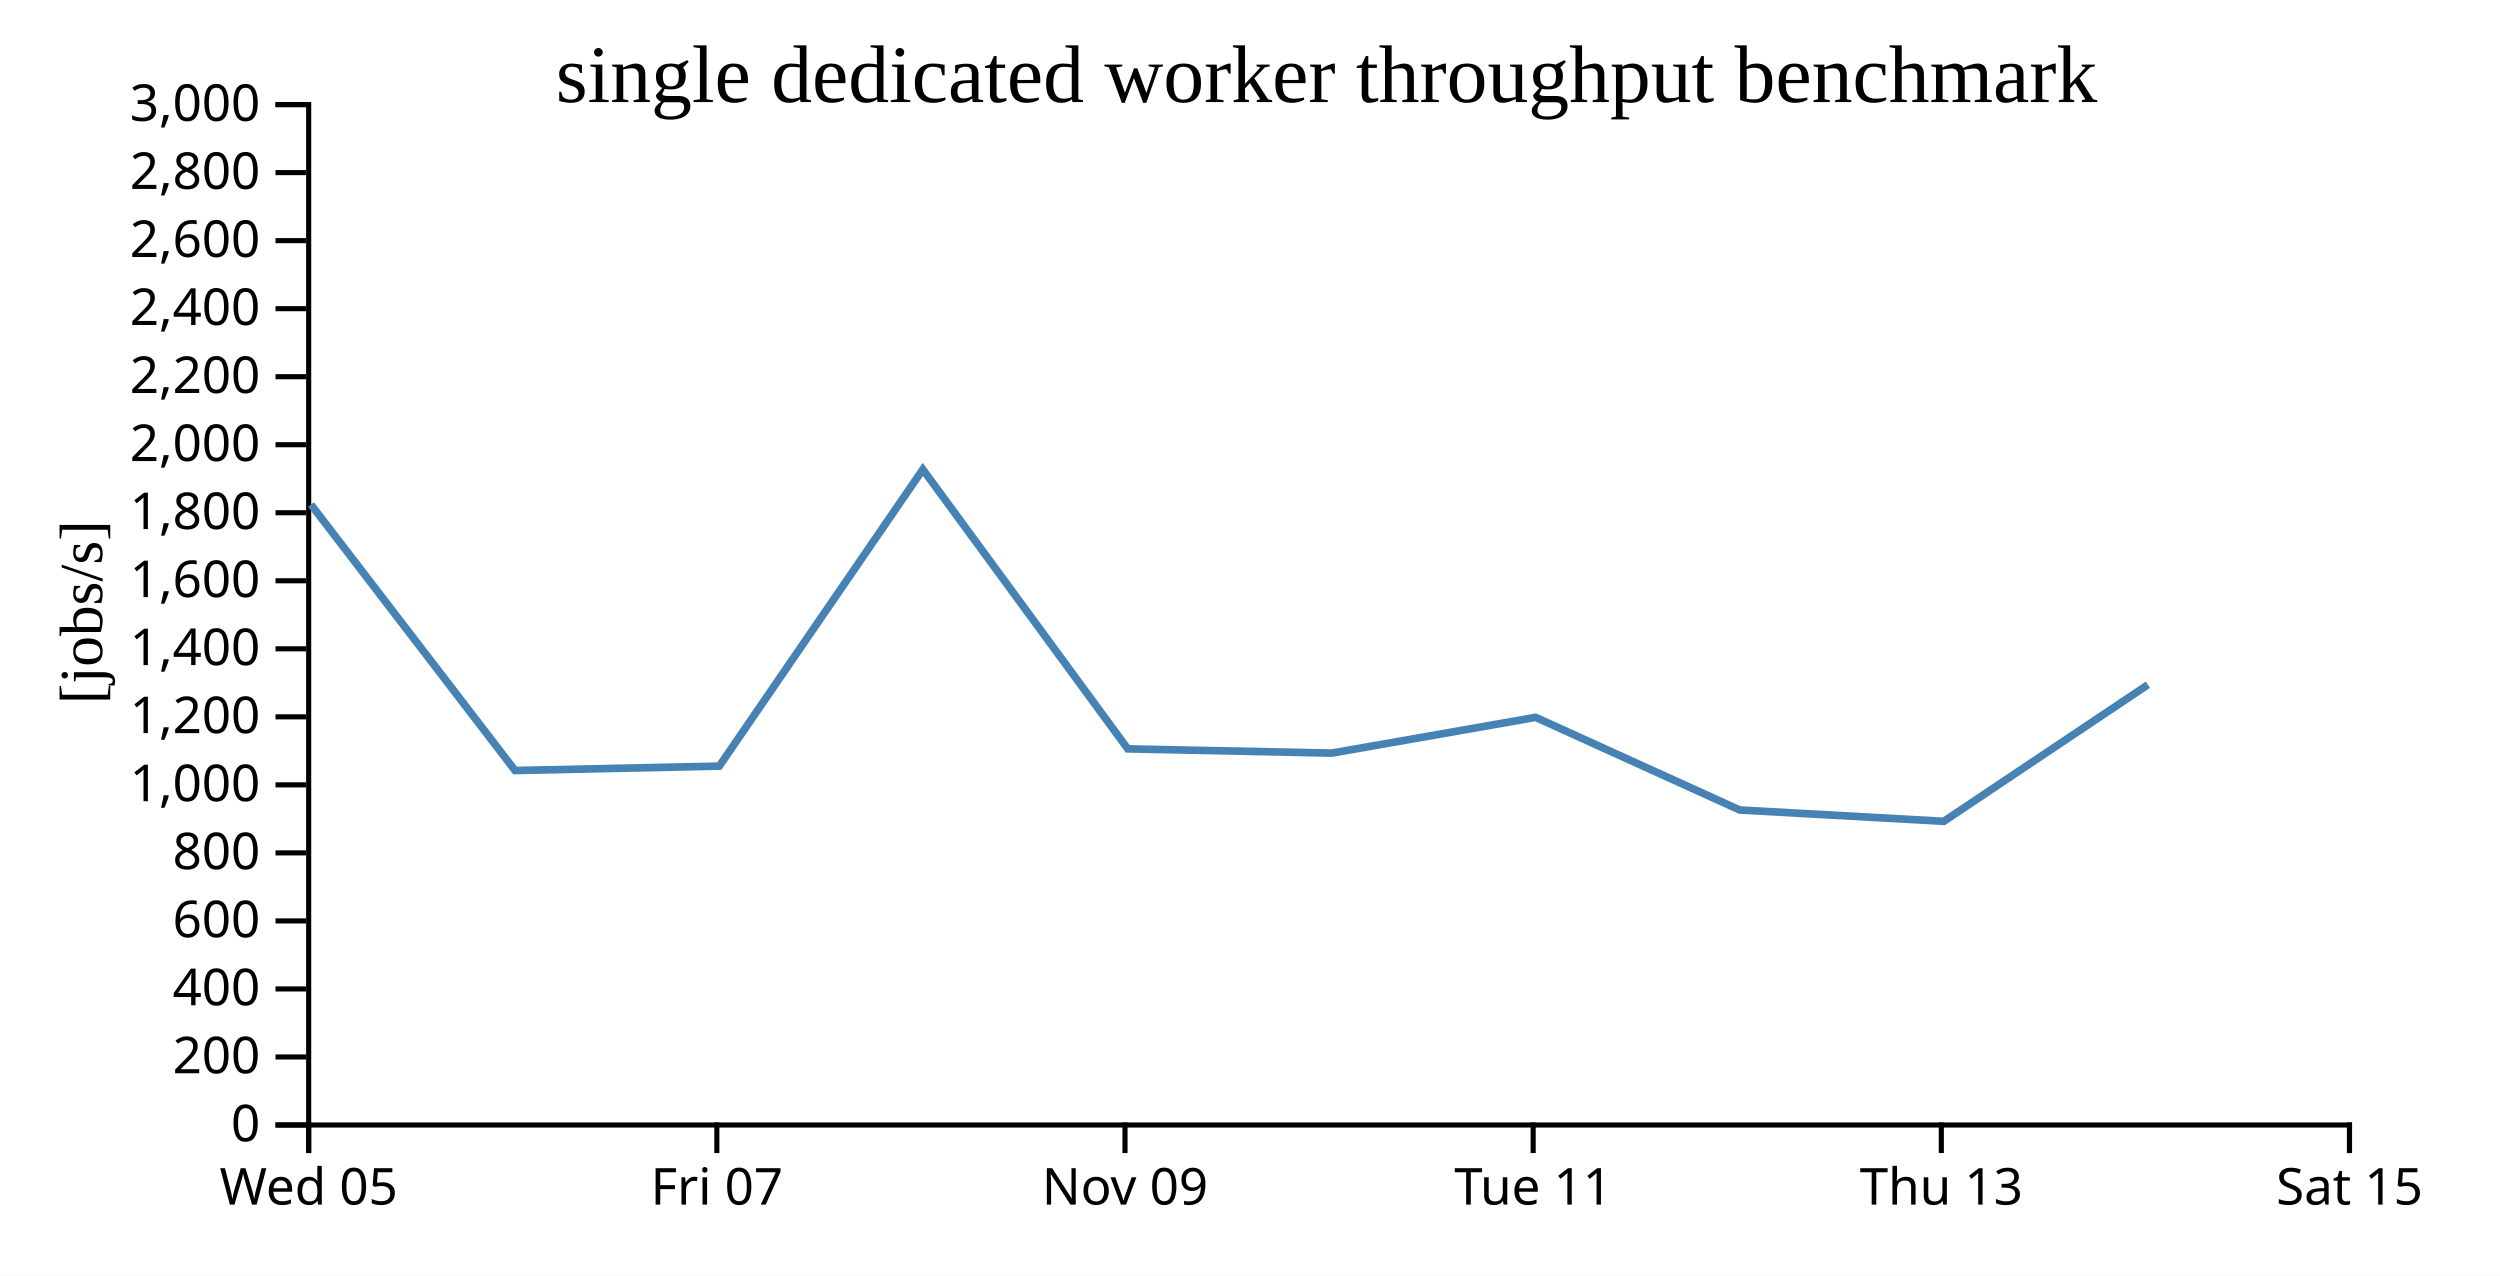
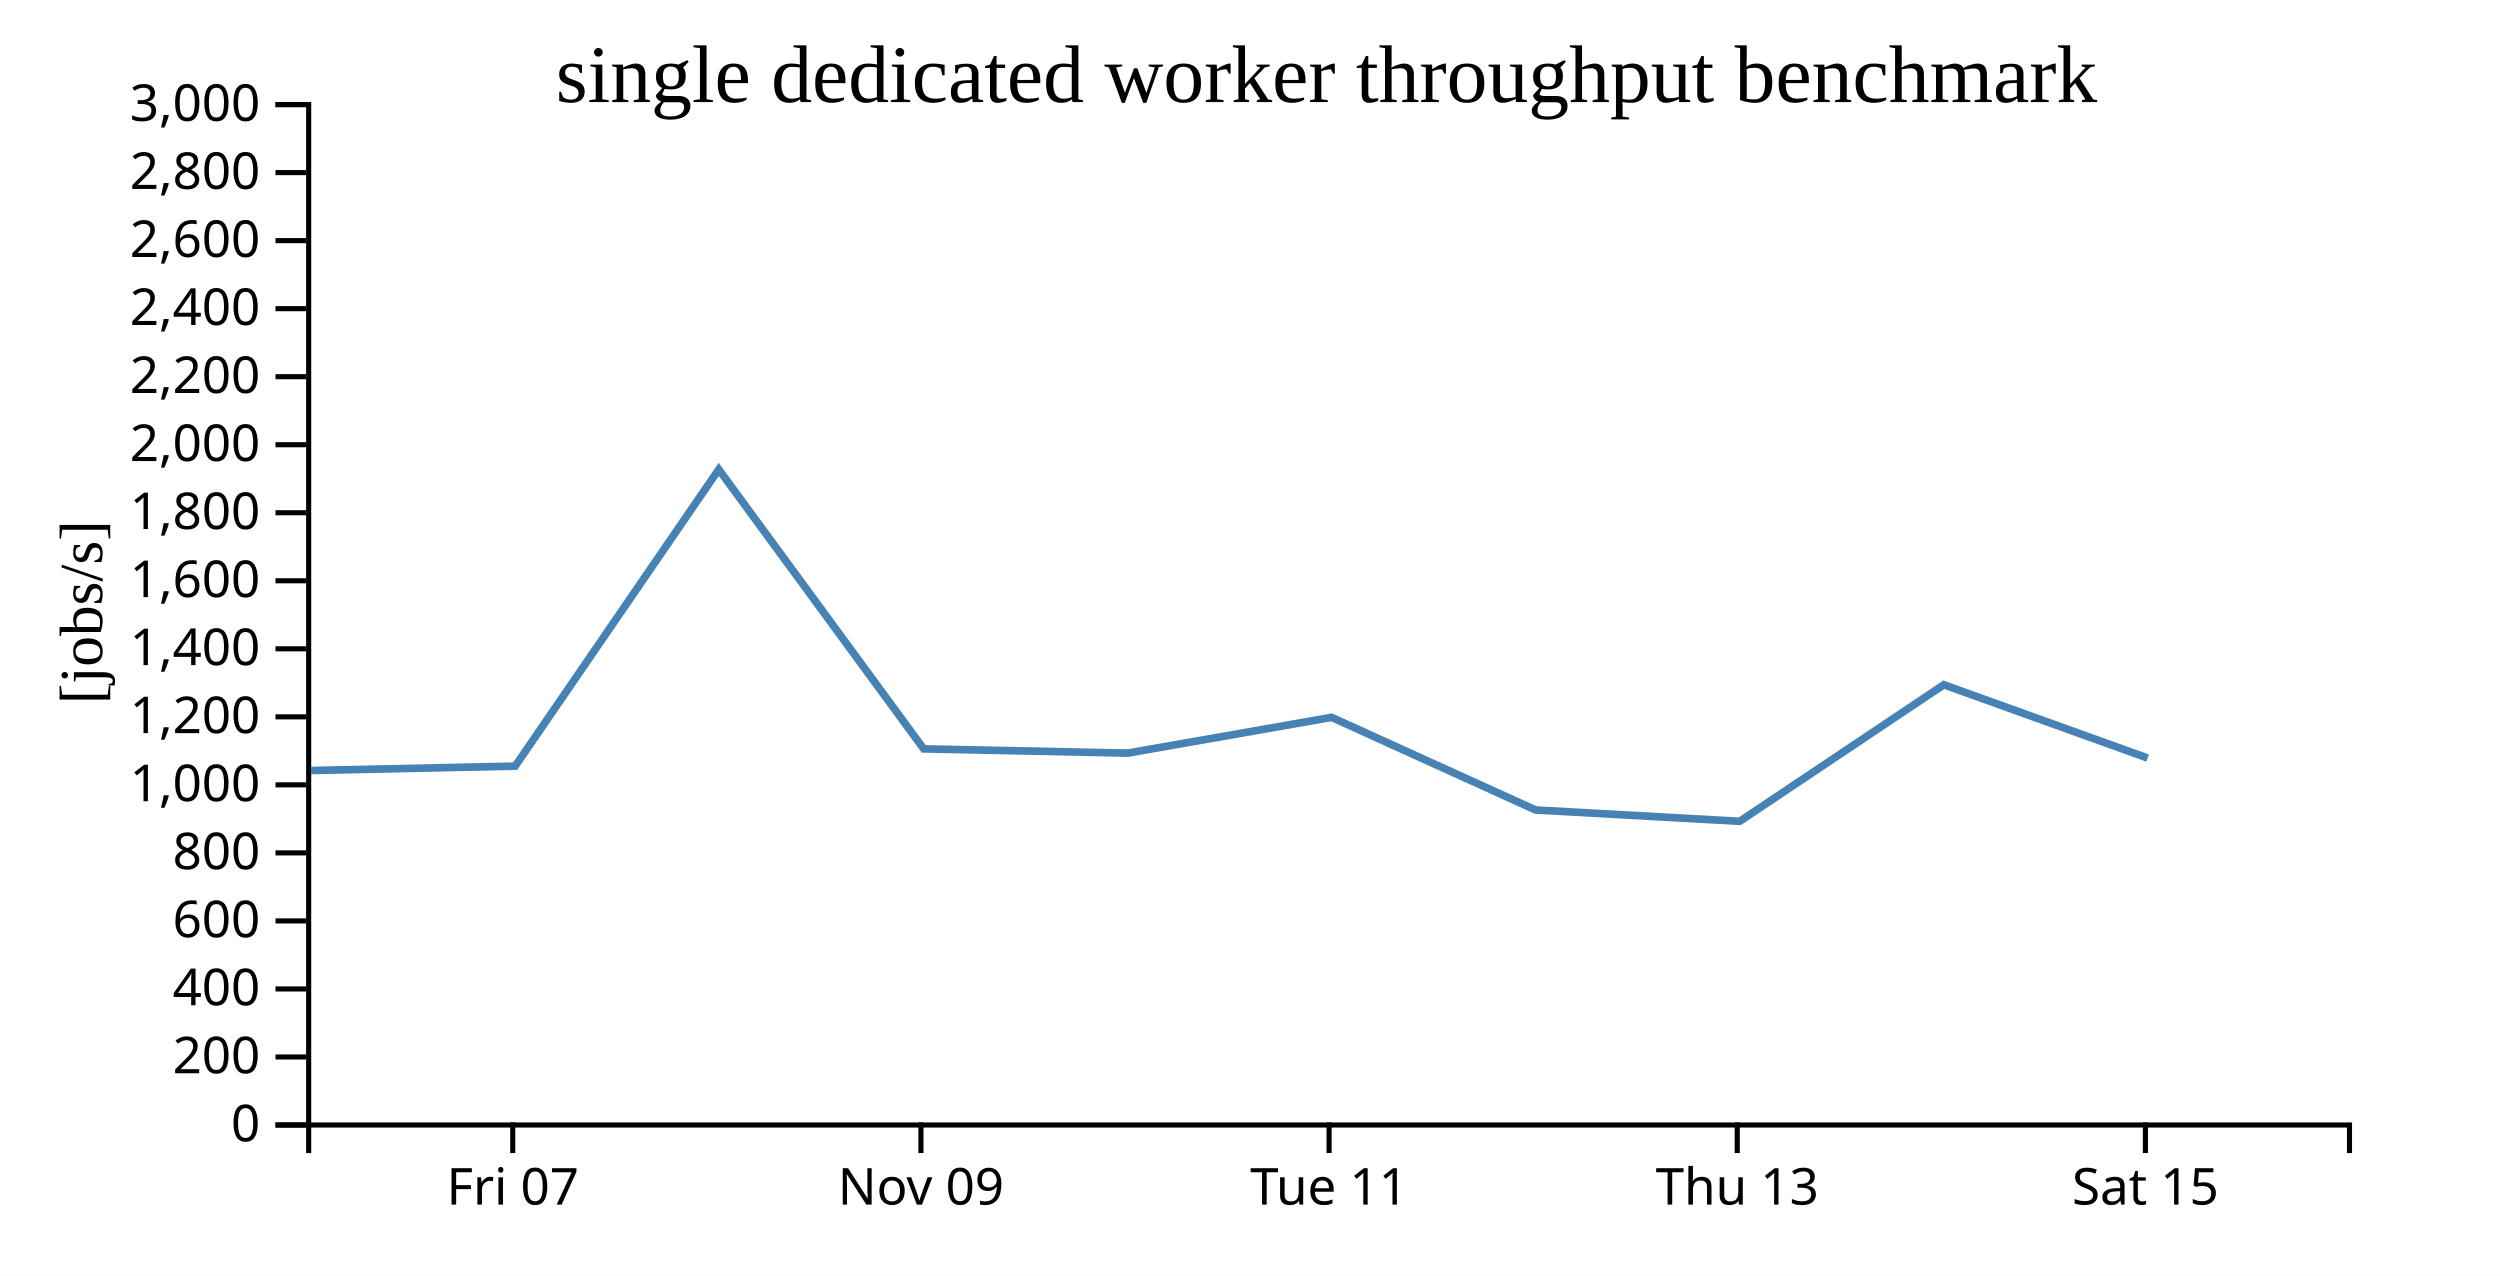
<svg xmlns="http://www.w3.org/2000/svg" width="490" height="250">
  <rect width="100%" height="100%" fill="white" />
  <g transform="translate(60,20)">
    <g transform="translate(0,200)" fill="none" font-size="10" font-family="sans-serif" text-anchor="middle">
      <path class="domain" stroke="currentColor" d="M0.5,6V0.5H400.5V6" />
-       <g class="tick" opacity="1" transform="translate(0.5,0)">
-         <line stroke="currentColor" y2="6" />
-         <text fill="currentColor" y="9" dy="0.71em">Wed 05</text>
-       </g>
-       <g class="tick" opacity="1" transform="translate(80.5,0)">
+       <g class="tick" opacity="1" transform="translate(40.5,0)">
        <line stroke="currentColor" y2="6" />
        <text fill="currentColor" y="9" dy="0.71em">Fri 07</text>
      </g>
-       <g class="tick" opacity="1" transform="translate(160.5,0)">
+       <g class="tick" opacity="1" transform="translate(120.5,0)">
        <line stroke="currentColor" y2="6" />
        <text fill="currentColor" y="9" dy="0.71em">Nov 09</text>
      </g>
-       <g class="tick" opacity="1" transform="translate(240.5,0)">
+       <g class="tick" opacity="1" transform="translate(200.5,0)">
        <line stroke="currentColor" y2="6" />
        <text fill="currentColor" y="9" dy="0.71em">Tue 11</text>
      </g>
-       <g class="tick" opacity="1" transform="translate(320.5,0)">
+       <g class="tick" opacity="1" transform="translate(280.5,0)">
        <line stroke="currentColor" y2="6" />
        <text fill="currentColor" y="9" dy="0.71em">Thu 13</text>
      </g>
-       <g class="tick" opacity="1" transform="translate(400.5,0)">
+       <g class="tick" opacity="1" transform="translate(360.5,0)">
        <line stroke="currentColor" y2="6" />
        <text fill="currentColor" y="9" dy="0.71em">Sat 15</text>
      </g>
    </g>
    <g fill="none" font-size="10" font-family="sans-serif" text-anchor="end">
      <path class="domain" stroke="currentColor" d="M-6,200.5H0.5V0.5H-6" />
      <g class="tick" opacity="1" transform="translate(0,200.5)">
        <line stroke="currentColor" x2="-6" />
        <text fill="currentColor" x="-9" dy="0.32em">0</text>
      </g>
      <g class="tick" opacity="1" transform="translate(0,187.1667)">
        <line stroke="currentColor" x2="-6" />
        <text fill="currentColor" x="-9" dy="0.32em">200</text>
      </g>
      <g class="tick" opacity="1" transform="translate(0,173.8333)">
        <line stroke="currentColor" x2="-6" />
        <text fill="currentColor" x="-9" dy="0.32em">400</text>
      </g>
      <g class="tick" opacity="1" transform="translate(0,160.5)">
        <line stroke="currentColor" x2="-6" />
        <text fill="currentColor" x="-9" dy="0.32em">600</text>
      </g>
      <g class="tick" opacity="1" transform="translate(0,147.1667)">
        <line stroke="currentColor" x2="-6" />
        <text fill="currentColor" x="-9" dy="0.32em">800</text>
      </g>
      <g class="tick" opacity="1" transform="translate(0,133.8333)">
        <line stroke="currentColor" x2="-6" />
        <text fill="currentColor" x="-9" dy="0.32em">1,000</text>
      </g>
      <g class="tick" opacity="1" transform="translate(0,120.5)">
        <line stroke="currentColor" x2="-6" />
        <text fill="currentColor" x="-9" dy="0.32em">1,200</text>
      </g>
      <g class="tick" opacity="1" transform="translate(0,107.1667)">
        <line stroke="currentColor" x2="-6" />
        <text fill="currentColor" x="-9" dy="0.32em">1,400</text>
      </g>
      <g class="tick" opacity="1" transform="translate(0,93.83333)">
        <line stroke="currentColor" x2="-6" />
        <text fill="currentColor" x="-9" dy="0.32em">1,600</text>
      </g>
      <g class="tick" opacity="1" transform="translate(0,80.5)">
        <line stroke="currentColor" x2="-6" />
        <text fill="currentColor" x="-9" dy="0.32em">1,800</text>
      </g>
      <g class="tick" opacity="1" transform="translate(0,67.16667)">
        <line stroke="currentColor" x2="-6" />
        <text fill="currentColor" x="-9" dy="0.32em">2,000</text>
      </g>
      <g class="tick" opacity="1" transform="translate(0,53.83333)">
        <line stroke="currentColor" x2="-6" />
        <text fill="currentColor" x="-9" dy="0.32em">2,200</text>
      </g>
      <g class="tick" opacity="1" transform="translate(0,40.5)">
        <line stroke="currentColor" x2="-6" />
        <text fill="currentColor" x="-9" dy="0.32em">2,400</text>
      </g>
      <g class="tick" opacity="1" transform="translate(0,27.16667)">
        <line stroke="currentColor" x2="-6" />
        <text fill="currentColor" x="-9" dy="0.32em">2,600</text>
      </g>
      <g class="tick" opacity="1" transform="translate(0,13.83333)">
        <line stroke="currentColor" x2="-6" />
        <text fill="currentColor" x="-9" dy="0.32em">2,800</text>
      </g>
      <g class="tick" opacity="1" transform="translate(0,0.5)">
        <line stroke="currentColor" x2="-6" />
        <text fill="currentColor" x="-9" dy="0.32em">3,000</text>
      </g>
    </g>
    <text text-anchor="middle" style="font-size: 12px" transform="rotate(-90)" y="-40" x="-100">[jobs/s]</text>
    <text text-anchor="middle" style="font-size: 16px" y="0" x="200">single dedicated worker throughput benchmark</text>
-     <path fill="none" stroke="steelblue" stroke-width="1.5" d="M0.938,78.886L40.949,131.018L80.976,130.16L120.874,72.011L161.036,126.776L201.015,127.61L240.985,120.598L280.972,138.757L320.978,140.981L360.986,114.209" />
+     <path fill="none" stroke="steelblue" stroke-width="1.5" d="M0.949,131.018L40.976,130.16L80.874,72.011L121.036,126.776L161.015,127.61L200.985,120.598L240.972,138.757L280.978,140.981L320.986,114.209L360.934,128.577" />
  </g>
</svg>
